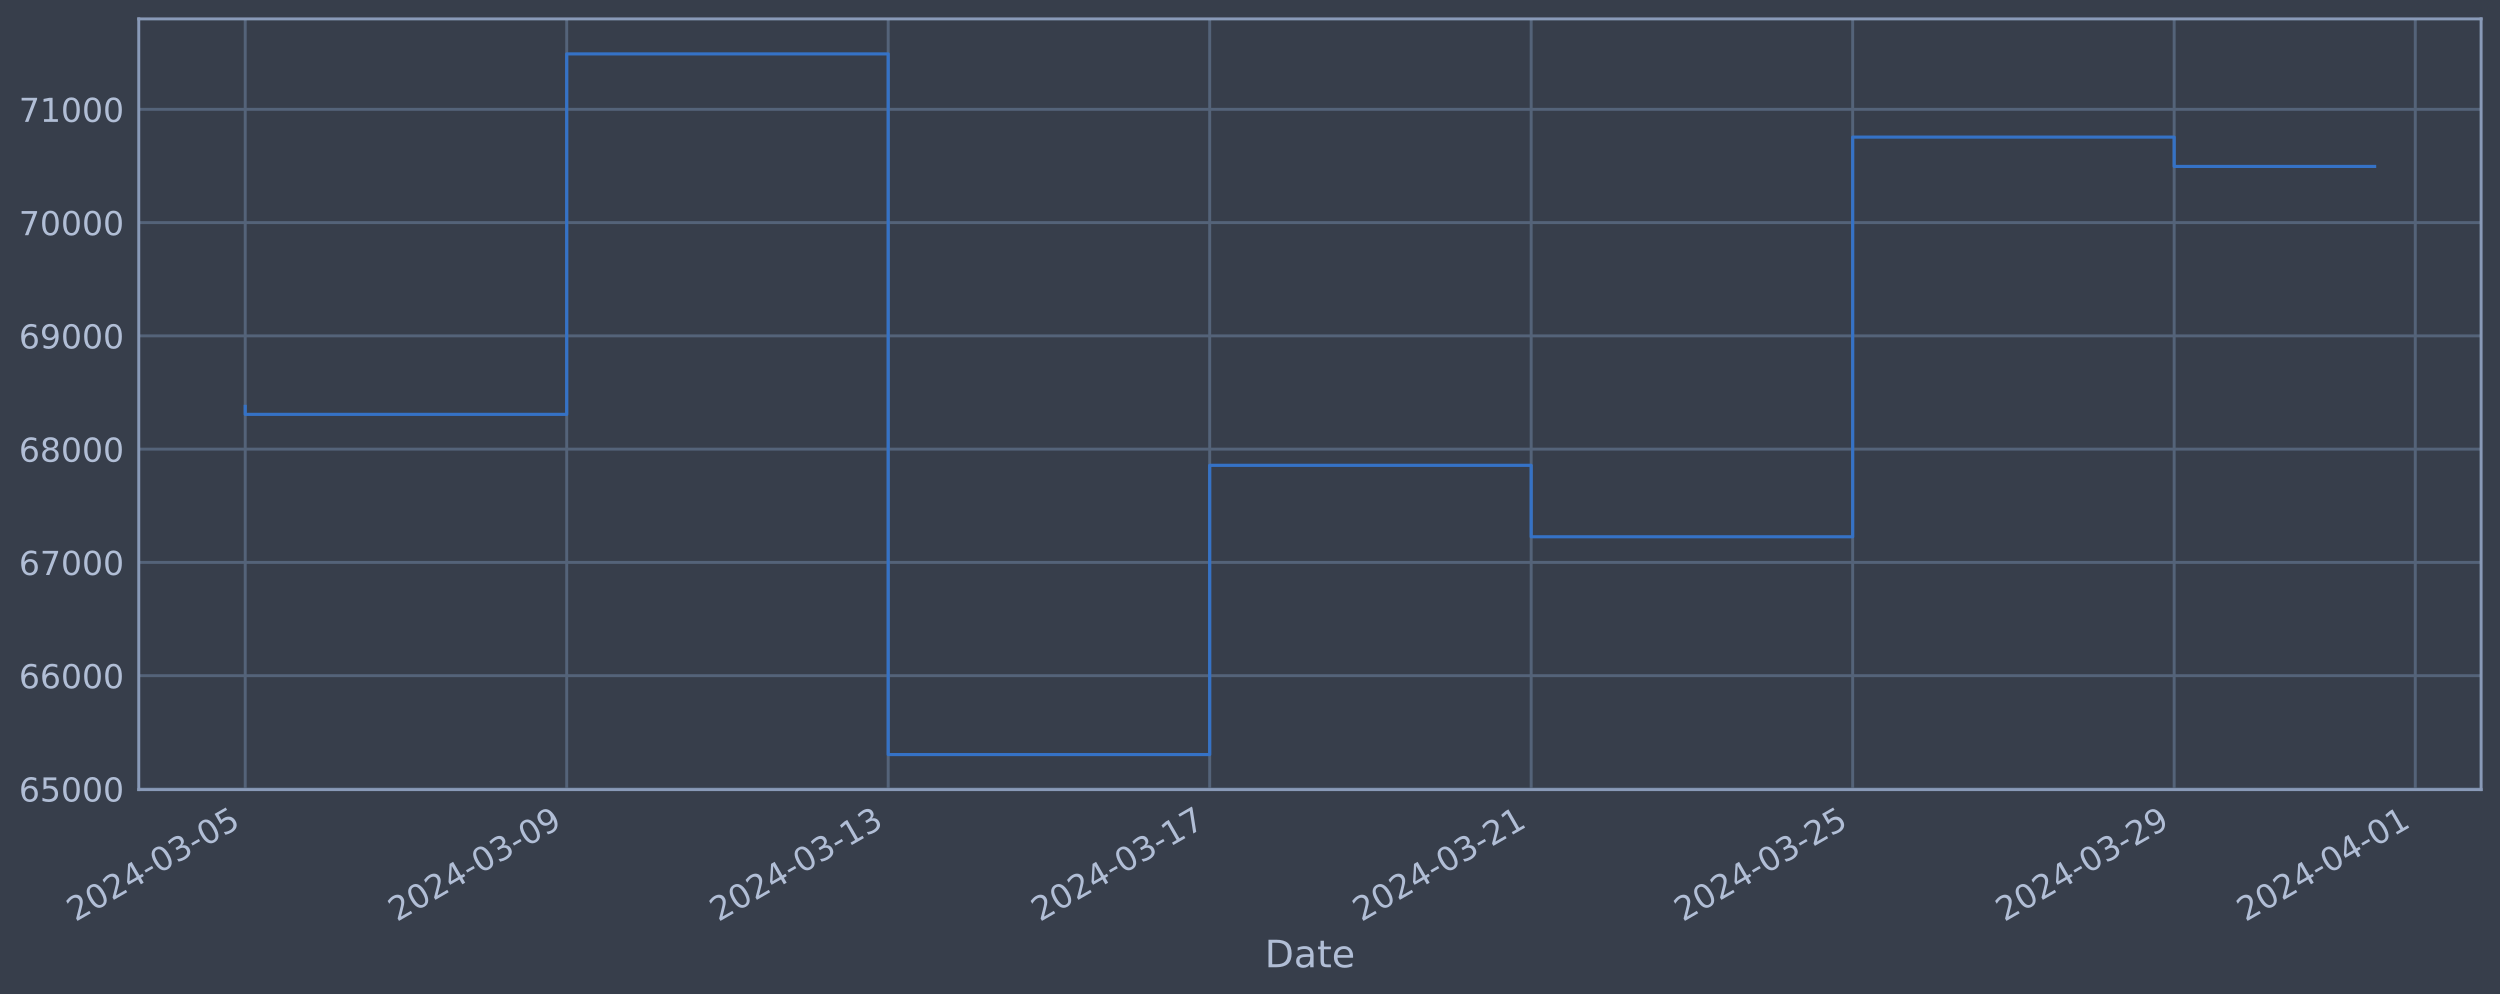
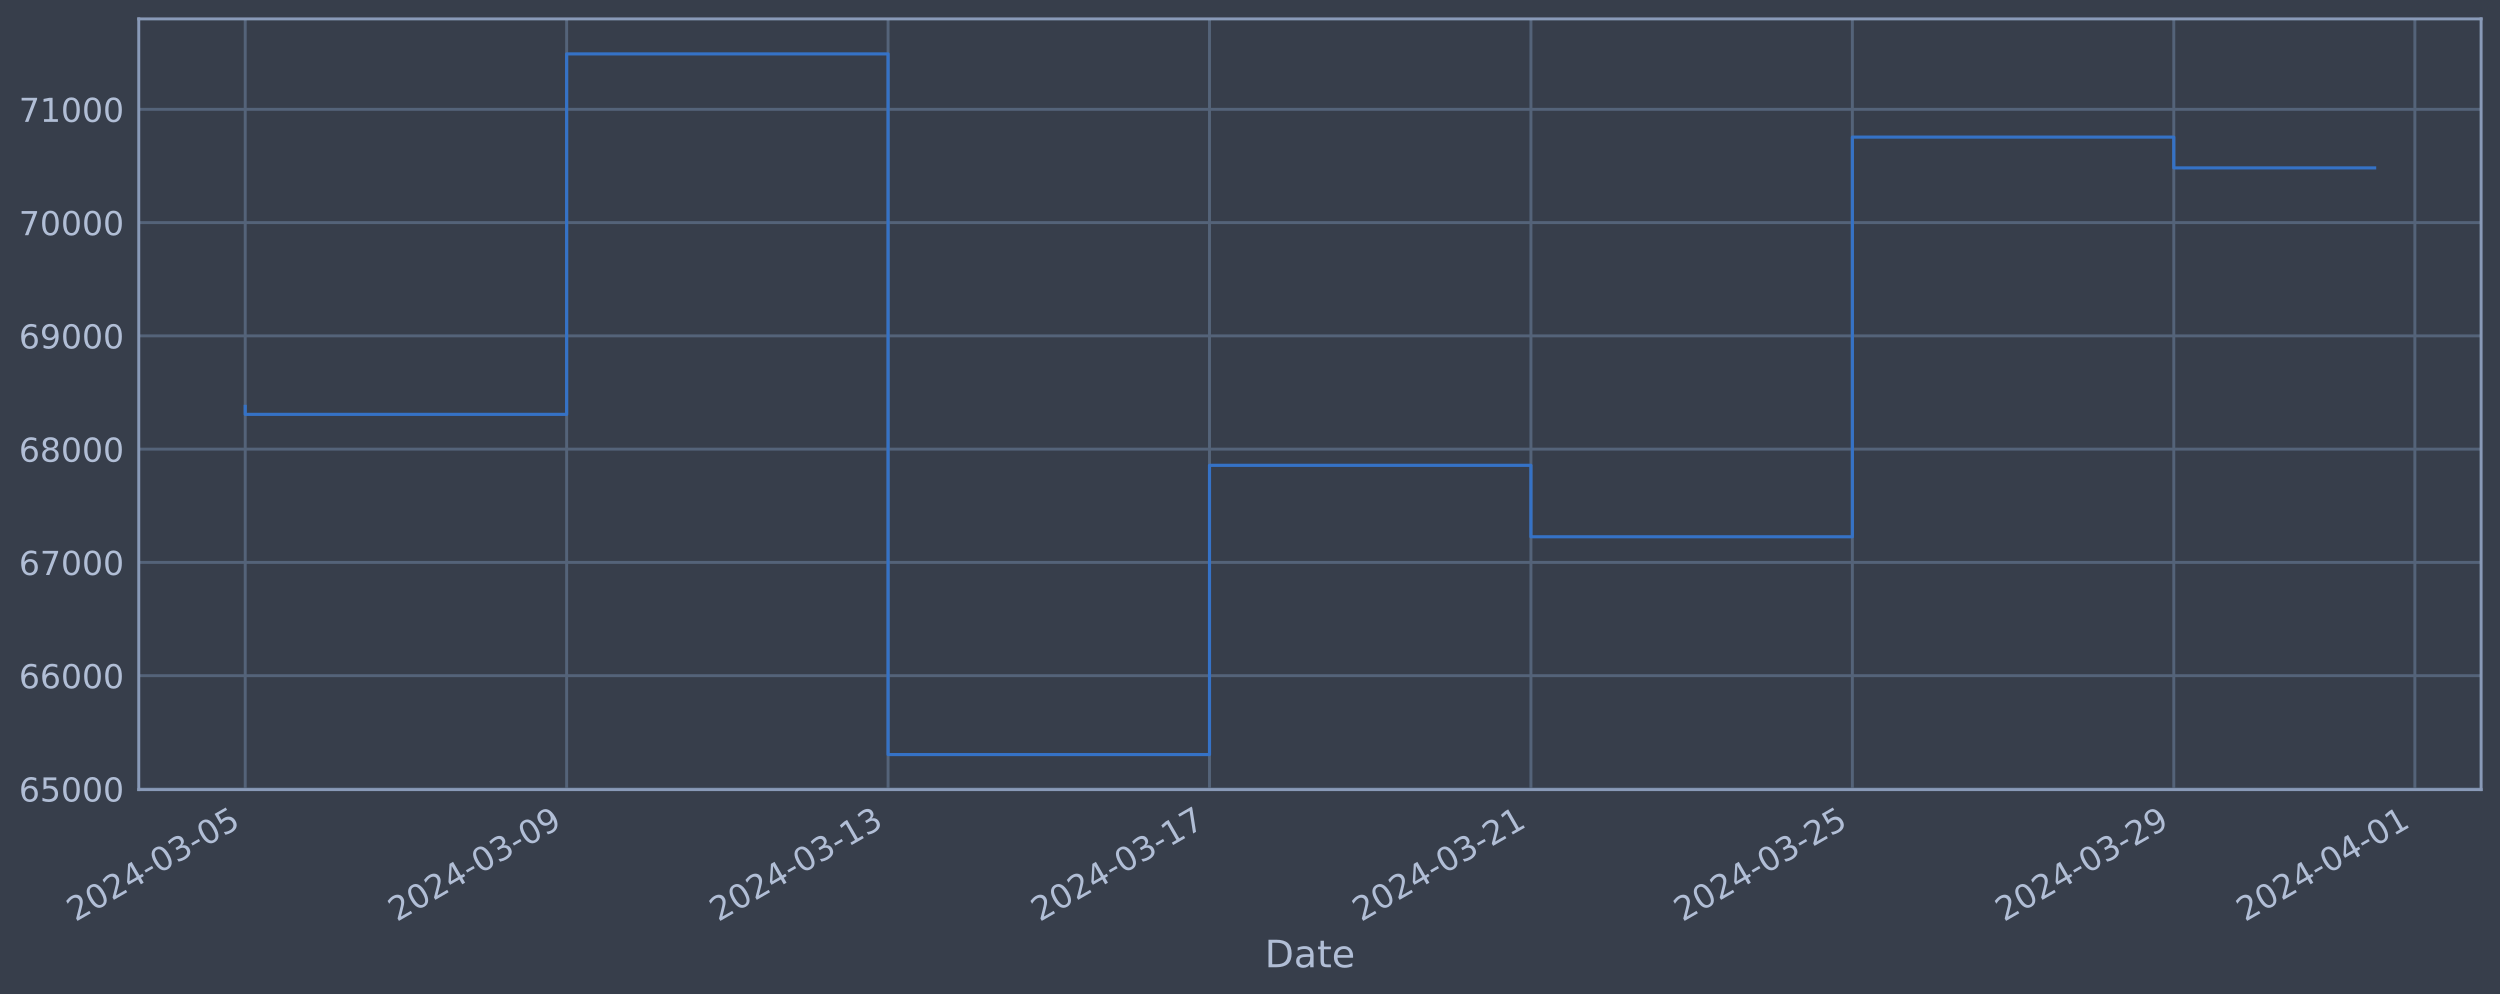
<svg xmlns="http://www.w3.org/2000/svg" xmlns:xlink="http://www.w3.org/1999/xlink" width="952.884pt" height="378.87pt" viewBox="0 0 952.884 378.87" version="1.1">
  <defs>
    <style type="text/css">*{stroke-linejoin: round; stroke-linecap: butt}</style>
  </defs>
  <g id="figure_1">
    <g id="patch_1">
      <path d="M 0 378.87  L 952.884 378.87  L 952.884 0  L 0 0  z " style="fill: #373e4b" />
    </g>
    <g id="axes_1">
      <g id="patch_2">
        <path d="M 52.884 300.96  L 945.684 300.96  L 945.684 7.2  L 52.884 7.2  z " style="fill: #373e4b" />
      </g>
      <g id="matplotlib.axis_1">
        <g id="xtick_1">
          <g id="line2d_1">
-             <path d="M 93.466 300.96  L 93.466 7.2  " clip-path="url(#p6f9483cf90)" style="fill: none; stroke: #546379; stroke-width: 1.12; stroke-linecap: square" />
+             <path d="M 93.466 300.96  L 93.466 7.2  " clip-path="url(#pa4591a4aeb)" style="fill: none; stroke: #546379; stroke-width: 1.12; stroke-linecap: square" />
          </g>
          <g id="line2d_2" />
          <g id="text_1">
            <g style="fill: #b1bed6" transform="translate(28.74006 351.4642) rotate(-30) scale(0.126 -0.126)">
              <defs>
                <path id="DejaVuSans-32" d="M 1228 531  L 3431 531  L 3431 0  L 469 0  L 469 531  Q 828 903 1448 1529  Q 2069 2156 2228 2338  Q 2531 2678 2651 2914  Q 2772 3150 2772 3378  Q 2772 3750 2511 3984  Q 2250 4219 1831 4219  Q 1534 4219 1204 4116  Q 875 4013 500 3803  L 500 4441  Q 881 4594 1212 4672  Q 1544 4750 1819 4750  Q 2544 4750 2975 4387  Q 3406 4025 3406 3419  Q 3406 3131 3298 2873  Q 3191 2616 2906 2266  Q 2828 2175 2409 1742  Q 1991 1309 1228 531  z " transform="scale(0.015625)" />
                <path id="DejaVuSans-30" d="M 2034 4250  Q 1547 4250 1301 3770  Q 1056 3291 1056 2328  Q 1056 1369 1301 889  Q 1547 409 2034 409  Q 2525 409 2770 889  Q 3016 1369 3016 2328  Q 3016 3291 2770 3770  Q 2525 4250 2034 4250  z M 2034 4750  Q 2819 4750 3233 4129  Q 3647 3509 3647 2328  Q 3647 1150 3233 529  Q 2819 -91 2034 -91  Q 1250 -91 836 529  Q 422 1150 422 2328  Q 422 3509 836 4129  Q 1250 4750 2034 4750  z " transform="scale(0.015625)" />
                <path id="DejaVuSans-34" d="M 2419 4116  L 825 1625  L 2419 1625  L 2419 4116  z M 2253 4666  L 3047 4666  L 3047 1625  L 3713 1625  L 3713 1100  L 3047 1100  L 3047 0  L 2419 0  L 2419 1100  L 313 1100  L 313 1709  L 2253 4666  z " transform="scale(0.015625)" />
                <path id="DejaVuSans-2d" d="M 313 2009  L 1997 2009  L 1997 1497  L 313 1497  L 313 2009  z " transform="scale(0.015625)" />
                <path id="DejaVuSans-33" d="M 2597 2516  Q 3050 2419 3304 2112  Q 3559 1806 3559 1356  Q 3559 666 3084 287  Q 2609 -91 1734 -91  Q 1441 -91 1130 -33  Q 819 25 488 141  L 488 750  Q 750 597 1062 519  Q 1375 441 1716 441  Q 2309 441 2620 675  Q 2931 909 2931 1356  Q 2931 1769 2642 2001  Q 2353 2234 1838 2234  L 1294 2234  L 1294 2753  L 1863 2753  Q 2328 2753 2575 2939  Q 2822 3125 2822 3475  Q 2822 3834 2567 4026  Q 2313 4219 1838 4219  Q 1578 4219 1281 4162  Q 984 4106 628 3988  L 628 4550  Q 988 4650 1302 4700  Q 1616 4750 1894 4750  Q 2613 4750 3031 4423  Q 3450 4097 3450 3541  Q 3450 3153 3228 2886  Q 3006 2619 2597 2516  z " transform="scale(0.015625)" />
                <path id="DejaVuSans-35" d="M 691 4666  L 3169 4666  L 3169 4134  L 1269 4134  L 1269 2991  Q 1406 3038 1543 3061  Q 1681 3084 1819 3084  Q 2600 3084 3056 2656  Q 3513 2228 3513 1497  Q 3513 744 3044 326  Q 2575 -91 1722 -91  Q 1428 -91 1123 -41  Q 819 9 494 109  L 494 744  Q 775 591 1075 516  Q 1375 441 1709 441  Q 2250 441 2565 725  Q 2881 1009 2881 1497  Q 2881 1984 2565 2268  Q 2250 2553 1709 2553  Q 1456 2553 1204 2497  Q 953 2441 691 2322  L 691 4666  z " transform="scale(0.015625)" />
              </defs>
              <use xlink:href="#DejaVuSans-32" />
              <use xlink:href="#DejaVuSans-30" x="63.623" />
              <use xlink:href="#DejaVuSans-32" x="127.246" />
              <use xlink:href="#DejaVuSans-34" x="190.869" />
              <use xlink:href="#DejaVuSans-2d" x="254.492" />
              <use xlink:href="#DejaVuSans-30" x="290.576" />
              <use xlink:href="#DejaVuSans-33" x="354.199" />
              <use xlink:href="#DejaVuSans-2d" x="417.822" />
              <use xlink:href="#DejaVuSans-30" x="453.906" />
              <use xlink:href="#DejaVuSans-35" x="517.529" />
            </g>
          </g>
        </g>
        <g id="xtick_2">
          <g id="line2d_3">
-             <path d="M 216.003 300.96  L 216.003 7.2  " clip-path="url(#p6f9483cf90)" style="fill: none; stroke: #546379; stroke-width: 1.12; stroke-linecap: square" />
+             <path d="M 215.979 300.96  L 215.979 7.2  " clip-path="url(#pa4591a4aeb)" style="fill: none; stroke: #546379; stroke-width: 1.12; stroke-linecap: square" />
          </g>
          <g id="line2d_4" />
          <g id="text_2">
-             <g style="fill: #b1bed6" transform="translate(151.2774 351.4642) rotate(-30) scale(0.126 -0.126)">
+             <g style="fill: #b1bed6" transform="translate(151.2533 351.4642) rotate(-30) scale(0.126 -0.126)">
              <defs>
                <path id="DejaVuSans-39" d="M 703 97  L 703 672  Q 941 559 1184 500  Q 1428 441 1663 441  Q 2288 441 2617 861  Q 2947 1281 2994 2138  Q 2813 1869 2534 1725  Q 2256 1581 1919 1581  Q 1219 1581 811 2004  Q 403 2428 403 3163  Q 403 3881 828 4315  Q 1253 4750 1959 4750  Q 2769 4750 3195 4129  Q 3622 3509 3622 2328  Q 3622 1225 3098 567  Q 2575 -91 1691 -91  Q 1453 -91 1209 -44  Q 966 3 703 97  z M 1959 2075  Q 2384 2075 2632 2365  Q 2881 2656 2881 3163  Q 2881 3666 2632 3958  Q 2384 4250 1959 4250  Q 1534 4250 1286 3958  Q 1038 3666 1038 3163  Q 1038 2656 1286 2365  Q 1534 2075 1959 2075  z " transform="scale(0.015625)" />
              </defs>
              <use xlink:href="#DejaVuSans-32" />
              <use xlink:href="#DejaVuSans-30" x="63.623" />
              <use xlink:href="#DejaVuSans-32" x="127.246" />
              <use xlink:href="#DejaVuSans-34" x="190.869" />
              <use xlink:href="#DejaVuSans-2d" x="254.492" />
              <use xlink:href="#DejaVuSans-30" x="290.576" />
              <use xlink:href="#DejaVuSans-33" x="354.199" />
              <use xlink:href="#DejaVuSans-2d" x="417.822" />
              <use xlink:href="#DejaVuSans-30" x="453.906" />
              <use xlink:href="#DejaVuSans-39" x="517.529" />
            </g>
          </g>
        </g>
        <g id="xtick_3">
          <g id="line2d_5">
-             <path d="M 338.54 300.96  L 338.54 7.2  " clip-path="url(#p6f9483cf90)" style="fill: none; stroke: #546379; stroke-width: 1.12; stroke-linecap: square" />
+             <path d="M 338.492 300.96  L 338.492 7.2  " clip-path="url(#pa4591a4aeb)" style="fill: none; stroke: #546379; stroke-width: 1.12; stroke-linecap: square" />
          </g>
          <g id="line2d_6" />
          <g id="text_3">
-             <g style="fill: #b1bed6" transform="translate(273.8148 351.4642) rotate(-30) scale(0.126 -0.126)">
+             <g style="fill: #b1bed6" transform="translate(273.7665 351.4642) rotate(-30) scale(0.126 -0.126)">
              <defs>
                <path id="DejaVuSans-31" d="M 794 531  L 1825 531  L 1825 4091  L 703 3866  L 703 4441  L 1819 4666  L 2450 4666  L 2450 531  L 3481 531  L 3481 0  L 794 0  L 794 531  z " transform="scale(0.015625)" />
              </defs>
              <use xlink:href="#DejaVuSans-32" />
              <use xlink:href="#DejaVuSans-30" x="63.623" />
              <use xlink:href="#DejaVuSans-32" x="127.246" />
              <use xlink:href="#DejaVuSans-34" x="190.869" />
              <use xlink:href="#DejaVuSans-2d" x="254.492" />
              <use xlink:href="#DejaVuSans-30" x="290.576" />
              <use xlink:href="#DejaVuSans-33" x="354.199" />
              <use xlink:href="#DejaVuSans-2d" x="417.822" />
              <use xlink:href="#DejaVuSans-31" x="453.906" />
              <use xlink:href="#DejaVuSans-33" x="517.529" />
            </g>
          </g>
        </g>
        <g id="xtick_4">
          <g id="line2d_7">
-             <path d="M 461.078 300.96  L 461.078 7.2  " clip-path="url(#p6f9483cf90)" style="fill: none; stroke: #546379; stroke-width: 1.12; stroke-linecap: square" />
+             <path d="M 461.005 300.96  L 461.005 7.2  " clip-path="url(#pa4591a4aeb)" style="fill: none; stroke: #546379; stroke-width: 1.12; stroke-linecap: square" />
          </g>
          <g id="line2d_8" />
          <g id="text_4">
-             <g style="fill: #b1bed6" transform="translate(396.3522 351.4642) rotate(-30) scale(0.126 -0.126)">
+             <g style="fill: #b1bed6" transform="translate(396.2798 351.4642) rotate(-30) scale(0.126 -0.126)">
              <defs>
                <path id="DejaVuSans-37" d="M 525 4666  L 3525 4666  L 3525 4397  L 1831 0  L 1172 0  L 2766 4134  L 525 4134  L 525 4666  z " transform="scale(0.015625)" />
              </defs>
              <use xlink:href="#DejaVuSans-32" />
              <use xlink:href="#DejaVuSans-30" x="63.623" />
              <use xlink:href="#DejaVuSans-32" x="127.246" />
              <use xlink:href="#DejaVuSans-34" x="190.869" />
              <use xlink:href="#DejaVuSans-2d" x="254.492" />
              <use xlink:href="#DejaVuSans-30" x="290.576" />
              <use xlink:href="#DejaVuSans-33" x="354.199" />
              <use xlink:href="#DejaVuSans-2d" x="417.822" />
              <use xlink:href="#DejaVuSans-31" x="453.906" />
              <use xlink:href="#DejaVuSans-37" x="517.529" />
            </g>
          </g>
        </g>
        <g id="xtick_5">
          <g id="line2d_9">
-             <path d="M 583.615 300.96  L 583.615 7.2  " clip-path="url(#p6f9483cf90)" style="fill: none; stroke: #546379; stroke-width: 1.12; stroke-linecap: square" />
+             <path d="M 583.519 300.96  L 583.519 7.2  " clip-path="url(#pa4591a4aeb)" style="fill: none; stroke: #546379; stroke-width: 1.12; stroke-linecap: square" />
          </g>
          <g id="line2d_10" />
          <g id="text_5">
-             <g style="fill: #b1bed6" transform="translate(518.8896 351.4642) rotate(-30) scale(0.126 -0.126)">
+             <g style="fill: #b1bed6" transform="translate(518.793 351.4642) rotate(-30) scale(0.126 -0.126)">
              <use xlink:href="#DejaVuSans-32" />
              <use xlink:href="#DejaVuSans-30" x="63.623" />
              <use xlink:href="#DejaVuSans-32" x="127.246" />
              <use xlink:href="#DejaVuSans-34" x="190.869" />
              <use xlink:href="#DejaVuSans-2d" x="254.492" />
              <use xlink:href="#DejaVuSans-30" x="290.576" />
              <use xlink:href="#DejaVuSans-33" x="354.199" />
              <use xlink:href="#DejaVuSans-2d" x="417.822" />
              <use xlink:href="#DejaVuSans-32" x="453.906" />
              <use xlink:href="#DejaVuSans-31" x="517.529" />
            </g>
          </g>
        </g>
        <g id="xtick_6">
          <g id="line2d_11">
-             <path d="M 706.152 300.96  L 706.152 7.2  " clip-path="url(#p6f9483cf90)" style="fill: none; stroke: #546379; stroke-width: 1.12; stroke-linecap: square" />
+             <path d="M 706.032 300.96  L 706.032 7.2  " clip-path="url(#pa4591a4aeb)" style="fill: none; stroke: #546379; stroke-width: 1.12; stroke-linecap: square" />
          </g>
          <g id="line2d_12" />
          <g id="text_6">
-             <g style="fill: #b1bed6" transform="translate(641.4269 351.4642) rotate(-30) scale(0.126 -0.126)">
+             <g style="fill: #b1bed6" transform="translate(641.3062 351.4642) rotate(-30) scale(0.126 -0.126)">
              <use xlink:href="#DejaVuSans-32" />
              <use xlink:href="#DejaVuSans-30" x="63.623" />
              <use xlink:href="#DejaVuSans-32" x="127.246" />
              <use xlink:href="#DejaVuSans-34" x="190.869" />
              <use xlink:href="#DejaVuSans-2d" x="254.492" />
              <use xlink:href="#DejaVuSans-30" x="290.576" />
              <use xlink:href="#DejaVuSans-33" x="354.199" />
              <use xlink:href="#DejaVuSans-2d" x="417.822" />
              <use xlink:href="#DejaVuSans-32" x="453.906" />
              <use xlink:href="#DejaVuSans-35" x="517.529" />
            </g>
          </g>
        </g>
        <g id="xtick_7">
          <g id="line2d_13">
-             <path d="M 828.69 300.96  L 828.69 7.2  " clip-path="url(#p6f9483cf90)" style="fill: none; stroke: #546379; stroke-width: 1.12; stroke-linecap: square" />
+             <path d="M 828.545 300.96  L 828.545 7.2  " clip-path="url(#pa4591a4aeb)" style="fill: none; stroke: #546379; stroke-width: 1.12; stroke-linecap: square" />
          </g>
          <g id="line2d_14" />
          <g id="text_7">
-             <g style="fill: #b1bed6" transform="translate(763.9643 351.4642) rotate(-30) scale(0.126 -0.126)">
+             <g style="fill: #b1bed6" transform="translate(763.8195 351.4642) rotate(-30) scale(0.126 -0.126)">
              <use xlink:href="#DejaVuSans-32" />
              <use xlink:href="#DejaVuSans-30" x="63.623" />
              <use xlink:href="#DejaVuSans-32" x="127.246" />
              <use xlink:href="#DejaVuSans-34" x="190.869" />
              <use xlink:href="#DejaVuSans-2d" x="254.492" />
              <use xlink:href="#DejaVuSans-30" x="290.576" />
              <use xlink:href="#DejaVuSans-33" x="354.199" />
              <use xlink:href="#DejaVuSans-2d" x="417.822" />
              <use xlink:href="#DejaVuSans-32" x="453.906" />
              <use xlink:href="#DejaVuSans-39" x="517.529" />
            </g>
          </g>
        </g>
        <g id="xtick_8">
          <g id="line2d_15">
-             <path d="M 920.593 300.96  L 920.593 7.2  " clip-path="url(#p6f9483cf90)" style="fill: none; stroke: #546379; stroke-width: 1.12; stroke-linecap: square" />
+             <path d="M 920.43 300.96  L 920.43 7.2  " clip-path="url(#pa4591a4aeb)" style="fill: none; stroke: #546379; stroke-width: 1.12; stroke-linecap: square" />
          </g>
          <g id="line2d_16" />
          <g id="text_8">
-             <g style="fill: #b1bed6" transform="translate(855.8673 351.4642) rotate(-30) scale(0.126 -0.126)">
+             <g style="fill: #b1bed6" transform="translate(855.7044 351.4642) rotate(-30) scale(0.126 -0.126)">
              <use xlink:href="#DejaVuSans-32" />
              <use xlink:href="#DejaVuSans-30" x="63.623" />
              <use xlink:href="#DejaVuSans-32" x="127.246" />
              <use xlink:href="#DejaVuSans-34" x="190.869" />
              <use xlink:href="#DejaVuSans-2d" x="254.492" />
              <use xlink:href="#DejaVuSans-30" x="290.576" />
              <use xlink:href="#DejaVuSans-34" x="354.199" />
              <use xlink:href="#DejaVuSans-2d" x="417.822" />
              <use xlink:href="#DejaVuSans-30" x="453.906" />
              <use xlink:href="#DejaVuSans-31" x="517.529" />
            </g>
          </g>
        </g>
        <g id="text_9">
          <g style="fill: #b1bed6" transform="translate(482.0746 368.6753) scale(0.144 -0.144)">
            <defs>
              <path id="DejaVuSans-44" d="M 1259 4147  L 1259 519  L 2022 519  Q 2988 519 3436 956  Q 3884 1394 3884 2338  Q 3884 3275 3436 3711  Q 2988 4147 2022 4147  L 1259 4147  z M 628 4666  L 1925 4666  Q 3281 4666 3915 4102  Q 4550 3538 4550 2338  Q 4550 1131 3912 565  Q 3275 0 1925 0  L 628 0  L 628 4666  z " transform="scale(0.015625)" />
              <path id="DejaVuSans-61" d="M 2194 1759  Q 1497 1759 1228 1600  Q 959 1441 959 1056  Q 959 750 1161 570  Q 1363 391 1709 391  Q 2188 391 2477 730  Q 2766 1069 2766 1631  L 2766 1759  L 2194 1759  z M 3341 1997  L 3341 0  L 2766 0  L 2766 531  Q 2569 213 2275 61  Q 1981 -91 1556 -91  Q 1019 -91 701 211  Q 384 513 384 1019  Q 384 1609 779 1909  Q 1175 2209 1959 2209  L 2766 2209  L 2766 2266  Q 2766 2663 2505 2880  Q 2244 3097 1772 3097  Q 1472 3097 1187 3025  Q 903 2953 641 2809  L 641 3341  Q 956 3463 1253 3523  Q 1550 3584 1831 3584  Q 2591 3584 2966 3190  Q 3341 2797 3341 1997  z " transform="scale(0.015625)" />
              <path id="DejaVuSans-74" d="M 1172 4494  L 1172 3500  L 2356 3500  L 2356 3053  L 1172 3053  L 1172 1153  Q 1172 725 1289 603  Q 1406 481 1766 481  L 2356 481  L 2356 0  L 1766 0  Q 1100 0 847 248  Q 594 497 594 1153  L 594 3053  L 172 3053  L 172 3500  L 594 3500  L 594 4494  L 1172 4494  z " transform="scale(0.015625)" />
              <path id="DejaVuSans-65" d="M 3597 1894  L 3597 1613  L 953 1613  Q 991 1019 1311 708  Q 1631 397 2203 397  Q 2534 397 2845 478  Q 3156 559 3463 722  L 3463 178  Q 3153 47 2828 -22  Q 2503 -91 2169 -91  Q 1331 -91 842 396  Q 353 884 353 1716  Q 353 2575 817 3079  Q 1281 3584 2069 3584  Q 2775 3584 3186 3129  Q 3597 2675 3597 1894  z M 3022 2063  Q 3016 2534 2758 2815  Q 2500 3097 2075 3097  Q 1594 3097 1305 2825  Q 1016 2553 972 2059  L 3022 2063  z " transform="scale(0.015625)" />
            </defs>
            <use xlink:href="#DejaVuSans-44" />
            <use xlink:href="#DejaVuSans-61" x="77.002" />
            <use xlink:href="#DejaVuSans-74" x="138.281" />
            <use xlink:href="#DejaVuSans-65" x="177.49" />
          </g>
        </g>
      </g>
      <g id="matplotlib.axis_2">
        <g id="ytick_1">
          <g id="line2d_17">
-             <path d="M 52.884 300.718  L 945.684 300.718  " clip-path="url(#p6f9483cf90)" style="fill: none; stroke: #546379; stroke-width: 1.12; stroke-linecap: square" />
+             <path d="M 52.884 300.718  L 945.684 300.718  " clip-path="url(#pa4591a4aeb)" style="fill: none; stroke: #546379; stroke-width: 1.12; stroke-linecap: square" />
          </g>
          <g id="line2d_18" />
          <g id="text_10">
            <g style="fill: #b1bed6" transform="translate(7.2 305.5049) scale(0.126 -0.126)">
              <defs>
                <path id="DejaVuSans-36" d="M 2113 2584  Q 1688 2584 1439 2293  Q 1191 2003 1191 1497  Q 1191 994 1439 701  Q 1688 409 2113 409  Q 2538 409 2786 701  Q 3034 994 3034 1497  Q 3034 2003 2786 2293  Q 2538 2584 2113 2584  z M 3366 4563  L 3366 3988  Q 3128 4100 2886 4159  Q 2644 4219 2406 4219  Q 1781 4219 1451 3797  Q 1122 3375 1075 2522  Q 1259 2794 1537 2939  Q 1816 3084 2150 3084  Q 2853 3084 3261 2657  Q 3669 2231 3669 1497  Q 3669 778 3244 343  Q 2819 -91 2113 -91  Q 1303 -91 875 529  Q 447 1150 447 2328  Q 447 3434 972 4092  Q 1497 4750 2381 4750  Q 2619 4750 2861 4703  Q 3103 4656 3366 4563  z " transform="scale(0.015625)" />
              </defs>
              <use xlink:href="#DejaVuSans-36" />
              <use xlink:href="#DejaVuSans-35" x="63.623" />
              <use xlink:href="#DejaVuSans-30" x="127.246" />
              <use xlink:href="#DejaVuSans-30" x="190.869" />
              <use xlink:href="#DejaVuSans-30" x="254.492" />
            </g>
          </g>
        </g>
        <g id="ytick_2">
          <g id="line2d_19">
-             <path d="M 52.884 257.544  L 945.684 257.544  " clip-path="url(#p6f9483cf90)" style="fill: none; stroke: #546379; stroke-width: 1.12; stroke-linecap: square" />
+             <path d="M 52.884 257.544  L 945.684 257.544  " clip-path="url(#pa4591a4aeb)" style="fill: none; stroke: #546379; stroke-width: 1.12; stroke-linecap: square" />
          </g>
          <g id="line2d_20" />
          <g id="text_11">
            <g style="fill: #b1bed6" transform="translate(7.2 262.331) scale(0.126 -0.126)">
              <use xlink:href="#DejaVuSans-36" />
              <use xlink:href="#DejaVuSans-36" x="63.623" />
              <use xlink:href="#DejaVuSans-30" x="127.246" />
              <use xlink:href="#DejaVuSans-30" x="190.869" />
              <use xlink:href="#DejaVuSans-30" x="254.492" />
            </g>
          </g>
        </g>
        <g id="ytick_3">
          <g id="line2d_21">
-             <path d="M 52.884 214.37  L 945.684 214.37  " clip-path="url(#p6f9483cf90)" style="fill: none; stroke: #546379; stroke-width: 1.12; stroke-linecap: square" />
+             <path d="M 52.884 214.37  L 945.684 214.37  " clip-path="url(#pa4591a4aeb)" style="fill: none; stroke: #546379; stroke-width: 1.12; stroke-linecap: square" />
          </g>
          <g id="line2d_22" />
          <g id="text_12">
            <g style="fill: #b1bed6" transform="translate(7.2 219.157) scale(0.126 -0.126)">
              <use xlink:href="#DejaVuSans-36" />
              <use xlink:href="#DejaVuSans-37" x="63.623" />
              <use xlink:href="#DejaVuSans-30" x="127.246" />
              <use xlink:href="#DejaVuSans-30" x="190.869" />
              <use xlink:href="#DejaVuSans-30" x="254.492" />
            </g>
          </g>
        </g>
        <g id="ytick_4">
          <g id="line2d_23">
-             <path d="M 52.884 171.196  L 945.684 171.196  " clip-path="url(#p6f9483cf90)" style="fill: none; stroke: #546379; stroke-width: 1.12; stroke-linecap: square" />
+             <path d="M 52.884 171.196  L 945.684 171.196  " clip-path="url(#pa4591a4aeb)" style="fill: none; stroke: #546379; stroke-width: 1.12; stroke-linecap: square" />
          </g>
          <g id="line2d_24" />
          <g id="text_13">
            <g style="fill: #b1bed6" transform="translate(7.2 175.9831) scale(0.126 -0.126)">
              <defs>
                <path id="DejaVuSans-38" d="M 2034 2216  Q 1584 2216 1326 1975  Q 1069 1734 1069 1313  Q 1069 891 1326 650  Q 1584 409 2034 409  Q 2484 409 2743 651  Q 3003 894 3003 1313  Q 3003 1734 2745 1975  Q 2488 2216 2034 2216  z M 1403 2484  Q 997 2584 770 2862  Q 544 3141 544 3541  Q 544 4100 942 4425  Q 1341 4750 2034 4750  Q 2731 4750 3128 4425  Q 3525 4100 3525 3541  Q 3525 3141 3298 2862  Q 3072 2584 2669 2484  Q 3125 2378 3379 2068  Q 3634 1759 3634 1313  Q 3634 634 3220 271  Q 2806 -91 2034 -91  Q 1263 -91 848 271  Q 434 634 434 1313  Q 434 1759 690 2068  Q 947 2378 1403 2484  z M 1172 3481  Q 1172 3119 1398 2916  Q 1625 2713 2034 2713  Q 2441 2713 2670 2916  Q 2900 3119 2900 3481  Q 2900 3844 2670 4047  Q 2441 4250 2034 4250  Q 1625 4250 1398 4047  Q 1172 3844 1172 3481  z " transform="scale(0.015625)" />
              </defs>
              <use xlink:href="#DejaVuSans-36" />
              <use xlink:href="#DejaVuSans-38" x="63.623" />
              <use xlink:href="#DejaVuSans-30" x="127.246" />
              <use xlink:href="#DejaVuSans-30" x="190.869" />
              <use xlink:href="#DejaVuSans-30" x="254.492" />
            </g>
          </g>
        </g>
        <g id="ytick_5">
          <g id="line2d_25">
-             <path d="M 52.884 128.022  L 945.684 128.022  " clip-path="url(#p6f9483cf90)" style="fill: none; stroke: #546379; stroke-width: 1.12; stroke-linecap: square" />
+             <path d="M 52.884 128.022  L 945.684 128.022  " clip-path="url(#pa4591a4aeb)" style="fill: none; stroke: #546379; stroke-width: 1.12; stroke-linecap: square" />
          </g>
          <g id="line2d_26" />
          <g id="text_14">
            <g style="fill: #b1bed6" transform="translate(7.2 132.8092) scale(0.126 -0.126)">
              <use xlink:href="#DejaVuSans-36" />
              <use xlink:href="#DejaVuSans-39" x="63.623" />
              <use xlink:href="#DejaVuSans-30" x="127.246" />
              <use xlink:href="#DejaVuSans-30" x="190.869" />
              <use xlink:href="#DejaVuSans-30" x="254.492" />
            </g>
          </g>
        </g>
        <g id="ytick_6">
          <g id="line2d_27">
-             <path d="M 52.884 84.848  L 945.684 84.848  " clip-path="url(#p6f9483cf90)" style="fill: none; stroke: #546379; stroke-width: 1.12; stroke-linecap: square" />
+             <path d="M 52.884 84.848  L 945.684 84.848  " clip-path="url(#pa4591a4aeb)" style="fill: none; stroke: #546379; stroke-width: 1.12; stroke-linecap: square" />
          </g>
          <g id="line2d_28" />
          <g id="text_15">
            <g style="fill: #b1bed6" transform="translate(7.2 89.63523) scale(0.126 -0.126)">
              <use xlink:href="#DejaVuSans-37" />
              <use xlink:href="#DejaVuSans-30" x="63.623" />
              <use xlink:href="#DejaVuSans-30" x="127.246" />
              <use xlink:href="#DejaVuSans-30" x="190.869" />
              <use xlink:href="#DejaVuSans-30" x="254.492" />
            </g>
          </g>
        </g>
        <g id="ytick_7">
          <g id="line2d_29">
-             <path d="M 52.884 41.674  L 945.684 41.674  " clip-path="url(#p6f9483cf90)" style="fill: none; stroke: #546379; stroke-width: 1.12; stroke-linecap: square" />
+             <path d="M 52.884 41.674  L 945.684 41.674  " clip-path="url(#pa4591a4aeb)" style="fill: none; stroke: #546379; stroke-width: 1.12; stroke-linecap: square" />
          </g>
          <g id="line2d_30" />
          <g id="text_16">
            <g style="fill: #b1bed6" transform="translate(7.2 46.4613) scale(0.126 -0.126)">
              <use xlink:href="#DejaVuSans-37" />
              <use xlink:href="#DejaVuSans-31" x="63.623" />
              <use xlink:href="#DejaVuSans-30" x="127.246" />
              <use xlink:href="#DejaVuSans-30" x="190.869" />
              <use xlink:href="#DejaVuSans-30" x="254.492" />
            </g>
          </g>
        </g>
      </g>
      <g id="line2d_31">
-         <path d="M 93.466 154.891  L 93.466 157.946  L 216.003 157.946  L 216.003 20.553  L 338.54 20.553  L 338.54 287.607  L 461.078 287.607  L 461.078 177.362  L 583.615 177.362  L 583.615 204.598  L 706.152 204.598  L 706.152 52.265  L 828.69 52.265  L 828.69 63.433  L 905.102 63.433  " clip-path="url(#p6f9483cf90)" style="fill: none; stroke: #3572c6; stroke-width: 1.2; stroke-linecap: square" />
+         <path d="M 93.466 154.891  L 93.466 157.946  L 215.979 157.946  L 215.979 20.553  L 338.492 20.553  L 338.492 287.607  L 461.005 287.607  L 461.005 177.362  L 583.519 177.362  L 583.519 204.598  L 706.032 204.598  L 706.032 52.265  L 828.545 52.265  L 828.545 63.991  L 905.102 63.991  " clip-path="url(#pa4591a4aeb)" style="fill: none; stroke: #3572c6; stroke-width: 1.2; stroke-linecap: square" />
      </g>
      <g id="patch_3">
        <path d="M 52.884 300.96  L 52.884 7.2  " style="fill: none; stroke: #899ab8; stroke-width: 1.12; stroke-linejoin: miter; stroke-linecap: square" />
      </g>
      <g id="patch_4">
        <path d="M 945.684 300.96  L 945.684 7.2  " style="fill: none; stroke: #899ab8; stroke-width: 1.12; stroke-linejoin: miter; stroke-linecap: square" />
      </g>
      <g id="patch_5">
        <path d="M 52.884 300.96  L 945.684 300.96  " style="fill: none; stroke: #899ab8; stroke-width: 1.12; stroke-linejoin: miter; stroke-linecap: square" />
      </g>
      <g id="patch_6">
        <path d="M 52.884 7.2  L 945.684 7.2  " style="fill: none; stroke: #899ab8; stroke-width: 1.12; stroke-linejoin: miter; stroke-linecap: square" />
      </g>
    </g>
  </g>
  <defs>
-     <clipPath id="p6f9483cf90">
+     <clipPath id="pa4591a4aeb">
      <rect x="52.884" y="7.2" width="892.8" height="293.76" />
    </clipPath>
  </defs>
</svg>
